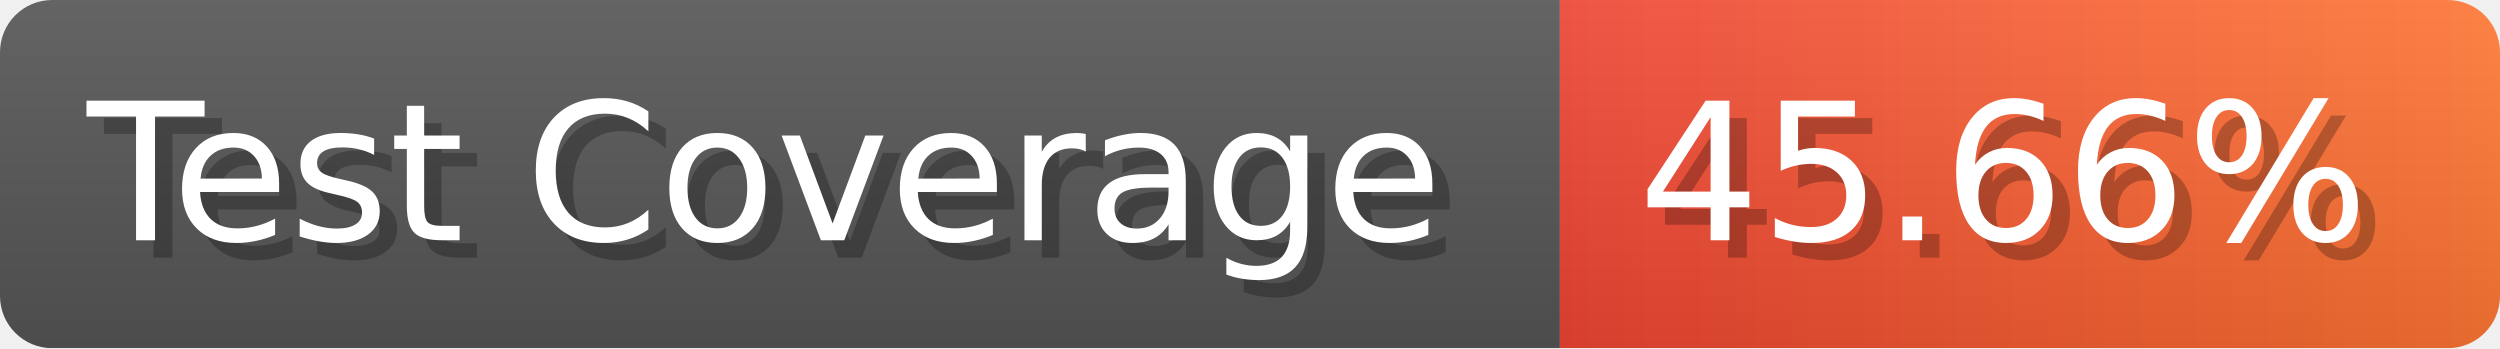
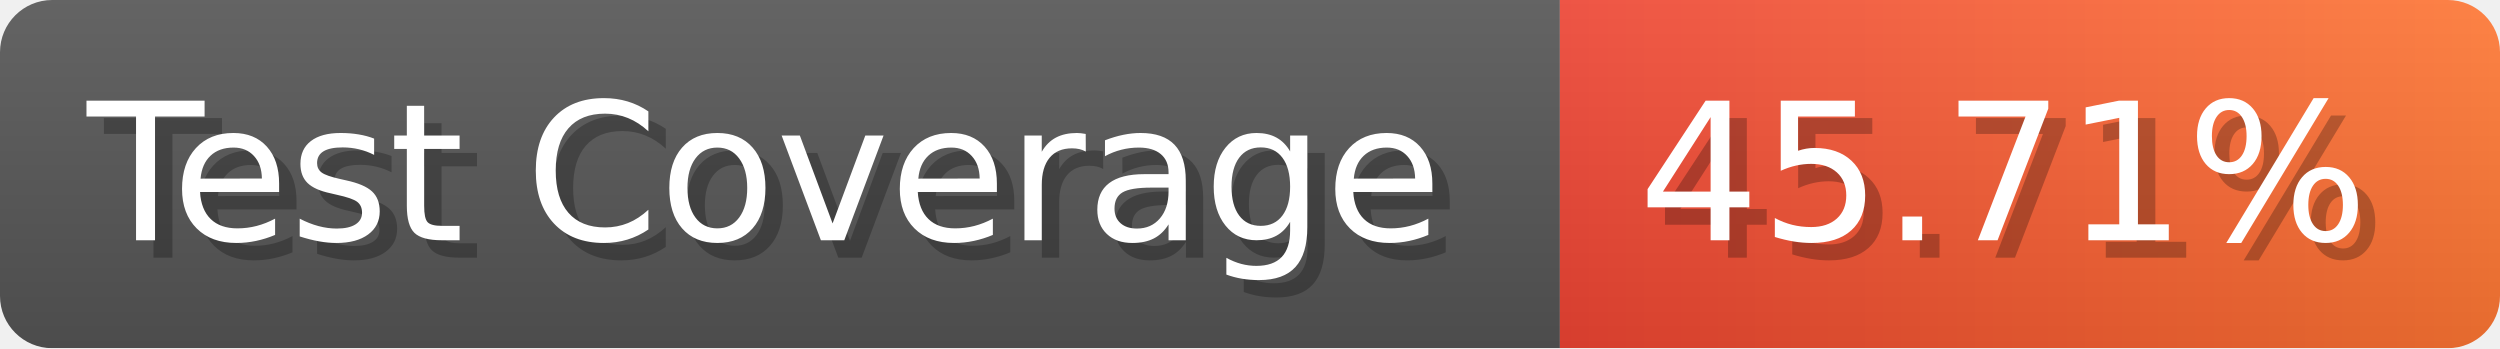
- <svg xmlns="http://www.w3.org/2000/svg" width="143.6" height="20" viewBox="0 0 1436 200" role="img" aria-label="Test Coverage: 45.66%">
+ <svg xmlns="http://www.w3.org/2000/svg" width="143.6" height="20" viewBox="0 0 1436 200" role="img" aria-label="Test Coverage: 45.71%">
  <linearGradient id="a" x2="0" y2="100%">
    <stop offset="0" stop-opacity=".1" stop-color="#EEE" />
    <stop offset="1" stop-opacity=".1" />
  </linearGradient>
  <mask id="m">
    <rect width="1436" height="200" rx="30" fill="#FFF" />
  </mask>
  <g mask="url(#m)">
    <rect width="896" height="200" fill="#555" />
    <rect width="540" height="200" fill="url(#x)" x="896" />
    <rect width="1436" height="200" fill="url(#a)" />
  </g>
  <g aria-hidden="true" fill="#fff" text-anchor="start" font-family="Verdana,DejaVu Sans,sans-serif" font-size="110">
    <text x="60" y="148" textLength="796" fill="#000" opacity="0.25">Test Coverage</text>
    <text x="50" y="138" textLength="796">Test Coverage</text>
-     <text x="951" y="148" textLength="440" fill="#000" opacity="0.25">45.66%</text>
-     <text x="941" y="138" textLength="440">45.66%</text>
+     <text x="951" y="148" textLength="440" fill="#000" opacity="0.25">45.71%</text>
+     <text x="941" y="138" textLength="440">45.71%</text>
  </g>
  <linearGradient id="x" x1="0%" y1="0%" x2="100%" y2="0%">
    <stop offset="0%" style="stop-color:#E43" />
    <stop offset="100%" style="stop-color:#F73" />
  </linearGradient>
</svg>
